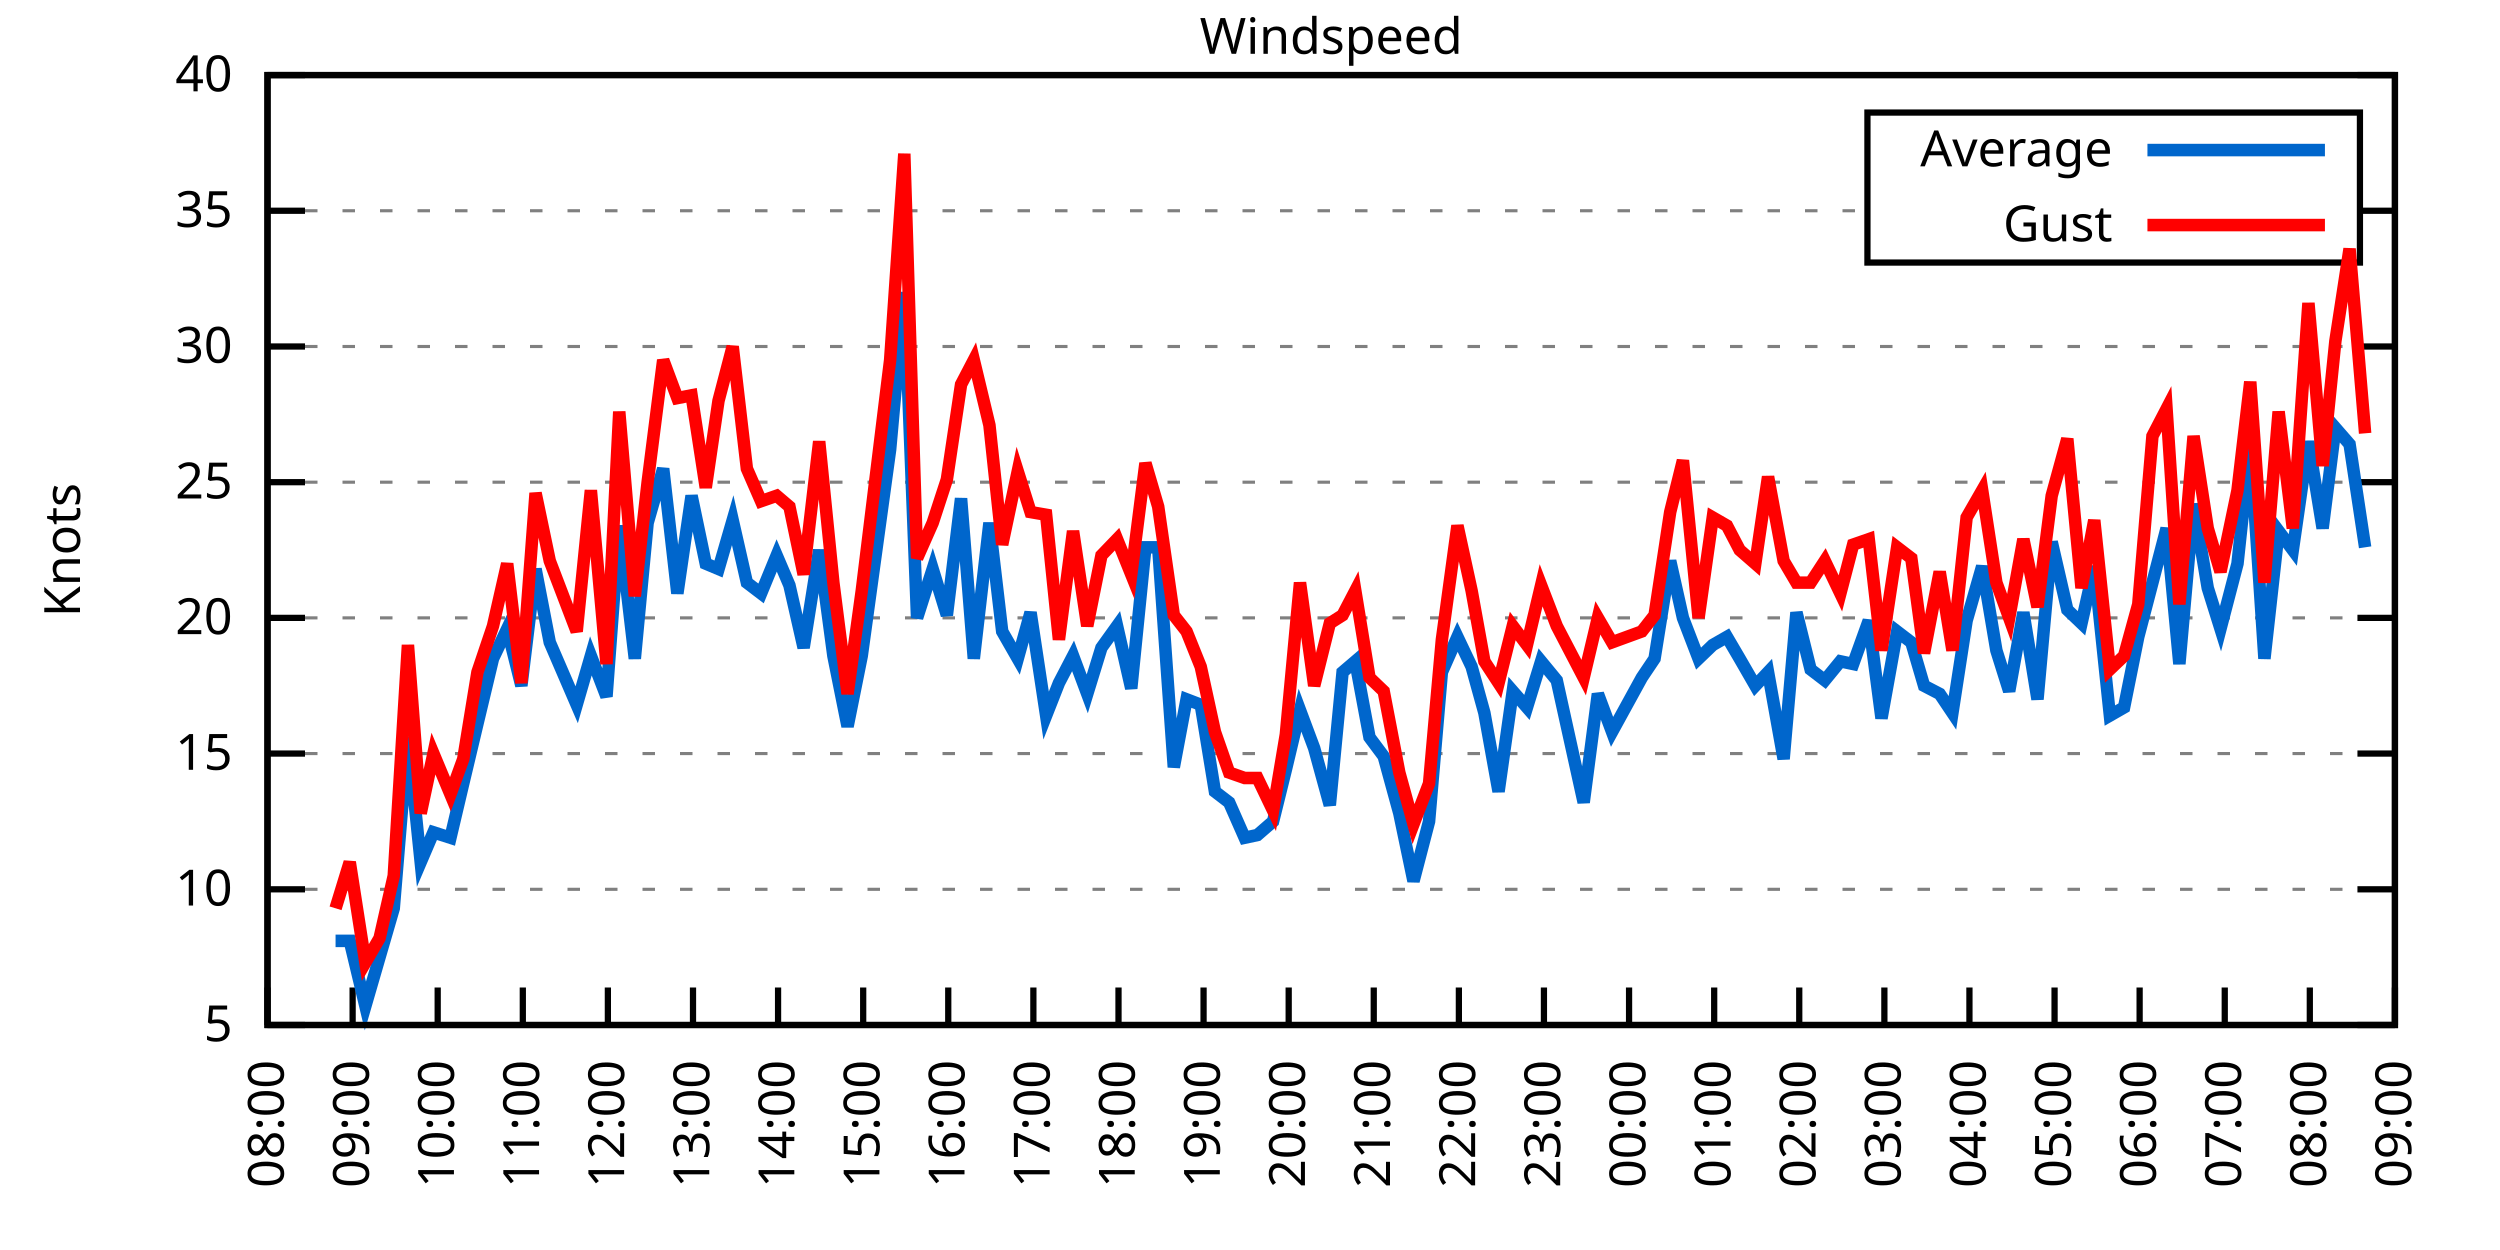
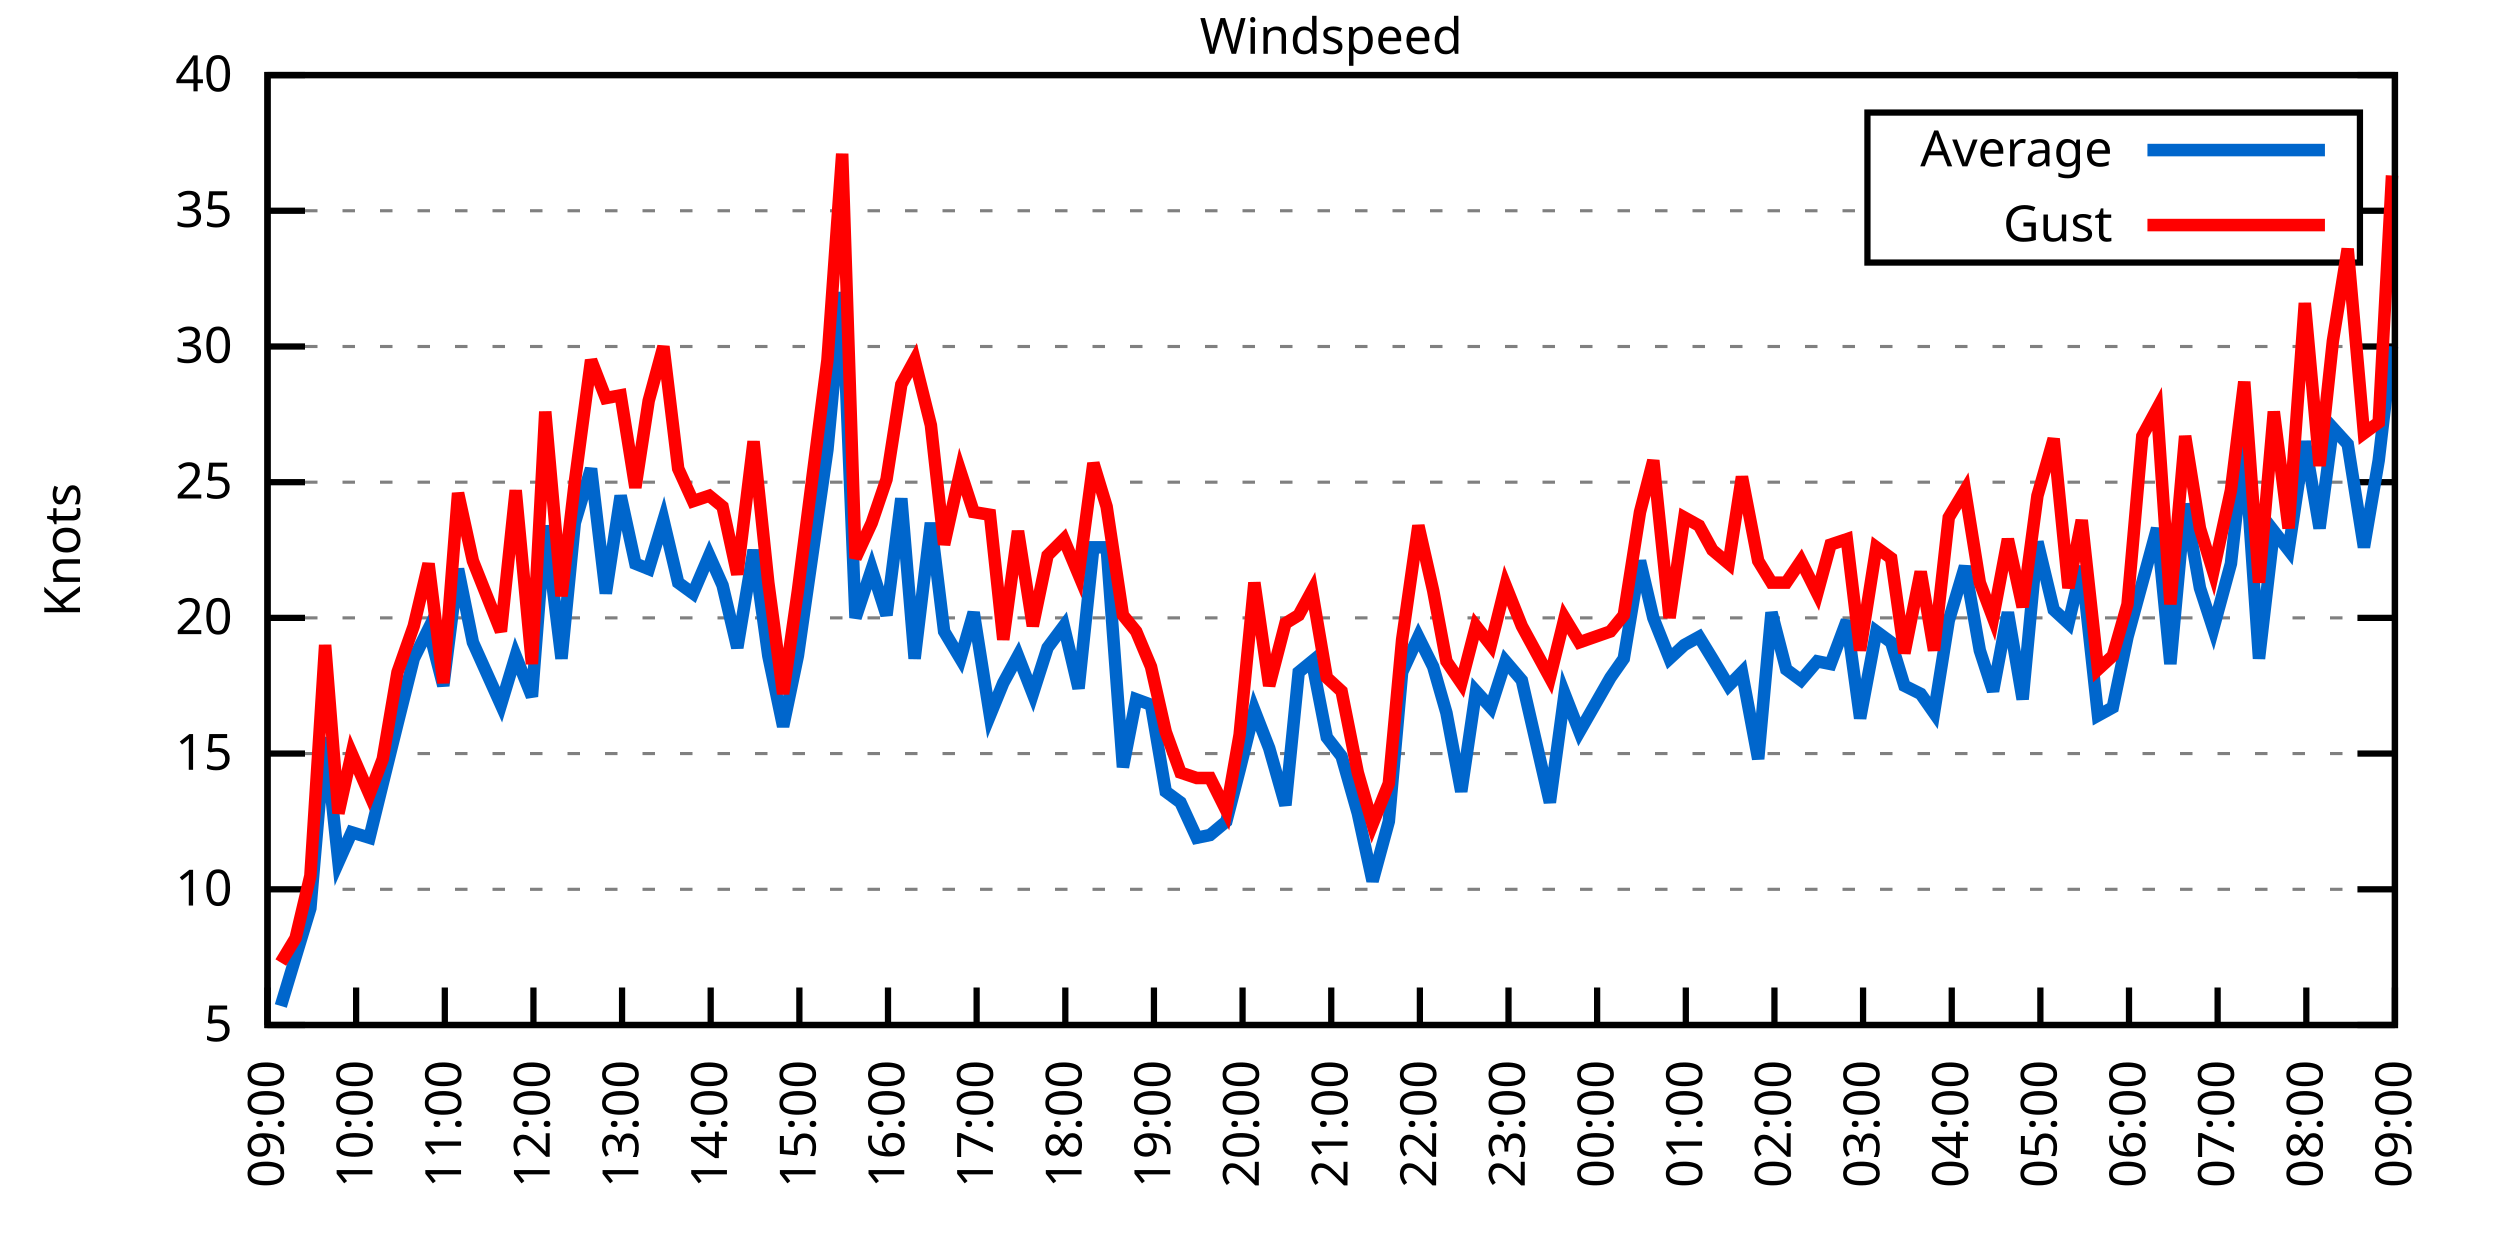
<svg xmlns="http://www.w3.org/2000/svg" xmlns:xlink="http://www.w3.org/1999/xlink" width="400" height="200" viewBox="0 0 400 200">
  <g id="gnuplot_canvas">
    <rect x="0" y="0" width="400" height="200" fill="none" />
    <defs>
      <circle id="gpDot" r="0.5" stroke-width="0.5" stroke="currentColor" />
      <path id="gpPt0" stroke-width="0.333" stroke="currentColor" d="M-1,0 h2 M0,-1 v2" />
      <path id="gpPt1" stroke-width="0.333" stroke="currentColor" d="M-1,-1 L1,1 M1,-1 L-1,1" />
      <path id="gpPt2" stroke-width="0.333" stroke="currentColor" d="M-1,0 L1,0 M0,-1 L0,1 M-1,-1 L1,1 M-1,1 L1,-1" />
      <rect id="gpPt3" stroke-width="0.333" stroke="currentColor" x="-1" y="-1" width="2" height="2" />
      <rect id="gpPt4" stroke-width="0.333" stroke="currentColor" fill="currentColor" x="-1" y="-1" width="2" height="2" />
      <circle id="gpPt5" stroke-width="0.333" stroke="currentColor" cx="0" cy="0" r="1" />
      <use xlink:href="#gpPt5" id="gpPt6" fill="currentColor" stroke="none" />
      <path id="gpPt7" stroke-width="0.333" stroke="currentColor" d="M0,-1.33 L-1.33,0.67 L1.33,0.67 z" />
      <use xlink:href="#gpPt7" id="gpPt8" fill="currentColor" stroke="none" />
      <use xlink:href="#gpPt7" id="gpPt9" stroke="currentColor" transform="rotate(180)" />
      <use xlink:href="#gpPt9" id="gpPt10" fill="currentColor" stroke="none" />
      <use xlink:href="#gpPt3" id="gpPt11" stroke="currentColor" transform="rotate(45)" />
      <use xlink:href="#gpPt11" id="gpPt12" fill="currentColor" stroke="none" />
      <path id="gpPt13" stroke-width="0.333" stroke="currentColor" d="M0,1.330 L1.265,0.411 L0.782,-1.067 L-0.782,-1.076 L-1.265,0.411 z" />
      <use xlink:href="#gpPt13" id="gpPt14" fill="currentColor" stroke="none" />
      <filter id="textbox" filterUnits="objectBoundingBox" x="0" y="0" height="1" width="1">
        <feFlood flood-color="white" flood-opacity="1" result="bgnd" />
        <feComposite in="SourceGraphic" in2="bgnd" operator="atop" />
      </filter>
      <filter id="greybox" filterUnits="objectBoundingBox" x="0" y="0" height="1" width="1">
        <feFlood flood-color="lightgrey" flood-opacity="1" result="grey" />
        <feComposite in="SourceGraphic" in2="grey" operator="atop" />
      </filter>
    </defs>
    <g fill="none" color="white" stroke="currentColor" stroke-width="1.00" stroke-linecap="butt" stroke-linejoin="miter">
</g>
    <g fill="none" color="black" stroke="currentColor" stroke-width="1.00" stroke-linecap="butt" stroke-linejoin="miter">
      <g stroke="none" shape-rendering="crispEdges">
        <polygon fill="rgb(255, 255, 255)" points="42.80,164.00 383.18,164.00 383.18,12.02 42.80,12.02 " />
      </g>
    </g>
    <g fill="none" color="black" stroke="currentColor" stroke-width="1.00" stroke-linecap="butt" stroke-linejoin="miter">
</g>
    <g fill="none" color="black" stroke="black" stroke-width="0.50" stroke-linecap="butt" stroke-linejoin="miter">
</g>
    <g fill="none" color="gray" stroke="currentColor" stroke-width="0.50" stroke-linecap="butt" stroke-linejoin="miter">
      <path stroke="gray" stroke-dasharray="2,4" class="gridline" d="M42.80,164.00 L383.19,164.00  " />
    </g>
    <g fill="none" color="gray" stroke="gray" stroke-width="1.00" stroke-linecap="butt" stroke-linejoin="miter">
</g>
    <g fill="none" color="black" stroke="currentColor" stroke-width="1.00" stroke-linecap="butt" stroke-linejoin="miter">
      <path stroke="black" d="M42.80,164.00 L48.80,164.00 M383.19,164.00 L377.19,164.00  " />
      <g transform="translate(37.20,166.60)" stroke="none" fill="black" font-family="Sans" font-size="8.00" text-anchor="end">
        <text>
          <tspan font-family="Sans"> 5</tspan>
        </text>
      </g>
    </g>
    <g fill="none" color="black" stroke="currentColor" stroke-width="1.00" stroke-linecap="butt" stroke-linejoin="miter">
</g>
    <g fill="none" color="black" stroke="black" stroke-width="0.50" stroke-linecap="butt" stroke-linejoin="miter">
</g>
    <g fill="none" color="gray" stroke="currentColor" stroke-width="0.50" stroke-linecap="butt" stroke-linejoin="miter">
      <path stroke="gray" stroke-dasharray="2,4" class="gridline" d="M42.80,142.29 L383.19,142.29  " />
    </g>
    <g fill="none" color="gray" stroke="gray" stroke-width="1.00" stroke-linecap="butt" stroke-linejoin="miter">
</g>
    <g fill="none" color="black" stroke="currentColor" stroke-width="1.00" stroke-linecap="butt" stroke-linejoin="miter">
      <path stroke="black" d="M42.80,142.29 L48.80,142.29 M383.19,142.29 L377.19,142.29  " />
      <g transform="translate(37.20,144.89)" stroke="none" fill="black" font-family="Sans" font-size="8.00" text-anchor="end">
        <text>
          <tspan font-family="Sans"> 10</tspan>
        </text>
      </g>
    </g>
    <g fill="none" color="black" stroke="currentColor" stroke-width="1.00" stroke-linecap="butt" stroke-linejoin="miter">
</g>
    <g fill="none" color="black" stroke="black" stroke-width="0.50" stroke-linecap="butt" stroke-linejoin="miter">
</g>
    <g fill="none" color="gray" stroke="currentColor" stroke-width="0.50" stroke-linecap="butt" stroke-linejoin="miter">
      <path stroke="gray" stroke-dasharray="2,4" class="gridline" d="M42.80,120.57 L383.19,120.57  " />
    </g>
    <g fill="none" color="gray" stroke="gray" stroke-width="1.00" stroke-linecap="butt" stroke-linejoin="miter">
</g>
    <g fill="none" color="black" stroke="currentColor" stroke-width="1.00" stroke-linecap="butt" stroke-linejoin="miter">
      <path stroke="black" d="M42.80,120.57 L48.80,120.57 M383.19,120.57 L377.19,120.57  " />
      <g transform="translate(37.20,123.17)" stroke="none" fill="black" font-family="Sans" font-size="8.00" text-anchor="end">
        <text>
          <tspan font-family="Sans"> 15</tspan>
        </text>
      </g>
    </g>
    <g fill="none" color="black" stroke="currentColor" stroke-width="1.00" stroke-linecap="butt" stroke-linejoin="miter">
</g>
    <g fill="none" color="black" stroke="black" stroke-width="0.50" stroke-linecap="butt" stroke-linejoin="miter">
</g>
    <g fill="none" color="gray" stroke="currentColor" stroke-width="0.50" stroke-linecap="butt" stroke-linejoin="miter">
      <path stroke="gray" stroke-dasharray="2,4" class="gridline" d="M42.80,98.86 L383.19,98.86  " />
    </g>
    <g fill="none" color="gray" stroke="gray" stroke-width="1.00" stroke-linecap="butt" stroke-linejoin="miter">
</g>
    <g fill="none" color="black" stroke="currentColor" stroke-width="1.00" stroke-linecap="butt" stroke-linejoin="miter">
      <path stroke="black" d="M42.80,98.86 L48.80,98.86 M383.19,98.86 L377.19,98.86  " />
      <g transform="translate(37.20,101.46)" stroke="none" fill="black" font-family="Sans" font-size="8.00" text-anchor="end">
        <text>
          <tspan font-family="Sans"> 20</tspan>
        </text>
      </g>
    </g>
    <g fill="none" color="black" stroke="currentColor" stroke-width="1.00" stroke-linecap="butt" stroke-linejoin="miter">
</g>
    <g fill="none" color="black" stroke="black" stroke-width="0.50" stroke-linecap="butt" stroke-linejoin="miter">
</g>
    <g fill="none" color="gray" stroke="currentColor" stroke-width="0.50" stroke-linecap="butt" stroke-linejoin="miter">
      <path stroke="gray" stroke-dasharray="2,4" class="gridline" d="M42.80,77.15 L383.19,77.15  " />
    </g>
    <g fill="none" color="gray" stroke="gray" stroke-width="1.00" stroke-linecap="butt" stroke-linejoin="miter">
</g>
    <g fill="none" color="black" stroke="currentColor" stroke-width="1.00" stroke-linecap="butt" stroke-linejoin="miter">
      <path stroke="black" d="M42.80,77.15 L48.80,77.15 M383.19,77.15 L377.19,77.15  " />
      <g transform="translate(37.20,79.75)" stroke="none" fill="black" font-family="Sans" font-size="8.00" text-anchor="end">
        <text>
          <tspan font-family="Sans"> 25</tspan>
        </text>
      </g>
    </g>
    <g fill="none" color="black" stroke="currentColor" stroke-width="1.00" stroke-linecap="butt" stroke-linejoin="miter">
</g>
    <g fill="none" color="black" stroke="black" stroke-width="0.50" stroke-linecap="butt" stroke-linejoin="miter">
</g>
    <g fill="none" color="gray" stroke="currentColor" stroke-width="0.50" stroke-linecap="butt" stroke-linejoin="miter">
      <path stroke="gray" stroke-dasharray="2,4" class="gridline" d="M42.80,55.44 L383.19,55.44  " />
    </g>
    <g fill="none" color="gray" stroke="gray" stroke-width="1.00" stroke-linecap="butt" stroke-linejoin="miter">
</g>
    <g fill="none" color="black" stroke="currentColor" stroke-width="1.00" stroke-linecap="butt" stroke-linejoin="miter">
      <path stroke="black" d="M42.80,55.44 L48.80,55.44 M383.19,55.44 L377.19,55.44  " />
      <g transform="translate(37.20,58.04)" stroke="none" fill="black" font-family="Sans" font-size="8.00" text-anchor="end">
        <text>
          <tspan font-family="Sans"> 30</tspan>
        </text>
      </g>
    </g>
    <g fill="none" color="black" stroke="currentColor" stroke-width="1.00" stroke-linecap="butt" stroke-linejoin="miter">
</g>
    <g fill="none" color="black" stroke="black" stroke-width="0.50" stroke-linecap="butt" stroke-linejoin="miter">
</g>
    <g fill="none" color="gray" stroke="currentColor" stroke-width="0.50" stroke-linecap="butt" stroke-linejoin="miter">
      <path stroke="gray" stroke-dasharray="2,4" class="gridline" d="M42.80,33.72 L298.79,33.72 M377.59,33.72 L383.19,33.72  " />
    </g>
    <g fill="none" color="gray" stroke="gray" stroke-width="1.00" stroke-linecap="butt" stroke-linejoin="miter">
</g>
    <g fill="none" color="black" stroke="currentColor" stroke-width="1.00" stroke-linecap="butt" stroke-linejoin="miter">
      <path stroke="black" d="M42.80,33.72 L48.80,33.72 M383.19,33.72 L377.19,33.72  " />
      <g transform="translate(37.20,36.32)" stroke="none" fill="black" font-family="Sans" font-size="8.00" text-anchor="end">
        <text>
          <tspan font-family="Sans"> 35</tspan>
        </text>
      </g>
    </g>
    <g fill="none" color="black" stroke="currentColor" stroke-width="1.00" stroke-linecap="butt" stroke-linejoin="miter">
</g>
    <g fill="none" color="black" stroke="black" stroke-width="0.50" stroke-linecap="butt" stroke-linejoin="miter">
</g>
    <g fill="none" color="gray" stroke="currentColor" stroke-width="0.50" stroke-linecap="butt" stroke-linejoin="miter">
      <path stroke="gray" stroke-dasharray="2,4" class="gridline" d="M42.80,12.01 L383.19,12.01  " />
    </g>
    <g fill="none" color="gray" stroke="gray" stroke-width="1.00" stroke-linecap="butt" stroke-linejoin="miter">
</g>
    <g fill="none" color="black" stroke="currentColor" stroke-width="1.00" stroke-linecap="butt" stroke-linejoin="miter">
      <path stroke="black" d="M42.80,12.01 L48.80,12.01 M383.19,12.01 L377.19,12.01  " />
      <g transform="translate(37.20,14.61)" stroke="none" fill="black" font-family="Sans" font-size="8.00" text-anchor="end">
        <text>
          <tspan font-family="Sans"> 40</tspan>
        </text>
      </g>
    </g>
    <g fill="none" color="black" stroke="currentColor" stroke-width="1.00" stroke-linecap="butt" stroke-linejoin="miter">
      <path stroke="black" d="M42.80,164.00 L42.80,158.00  " />
      <g transform="translate(45.40,169.60) rotate(270.00)" stroke="none" fill="black" font-family="Sans" font-size="8.00" text-anchor="end">
        <text>
-           <tspan font-family="Sans">08:00</tspan>
-         </text>
-       </g>
-     </g>
-     <g fill="none" color="black" stroke="currentColor" stroke-width="1.00" stroke-linecap="butt" stroke-linejoin="miter">
-       <path stroke="black" d="M56.42,164.00 L56.42,158.00  " />
-       <g transform="translate(59.02,169.60) rotate(270.00)" stroke="none" fill="black" font-family="Sans" font-size="8.00" text-anchor="end">
-         <text>
          <tspan font-family="Sans">09:00</tspan>
        </text>
      </g>
    </g>
    <g fill="none" color="black" stroke="currentColor" stroke-width="1.00" stroke-linecap="butt" stroke-linejoin="miter">
-       <path stroke="black" d="M70.03,164.00 L70.03,158.00  " />
-       <g transform="translate(72.63,169.60) rotate(270.00)" stroke="none" fill="black" font-family="Sans" font-size="8.00" text-anchor="end">
+       <path stroke="black" d="M56.98,164.00 L56.98,158.00  " />
+       <g transform="translate(59.58,169.60) rotate(270.00)" stroke="none" fill="black" font-family="Sans" font-size="8.00" text-anchor="end">
        <text>
          <tspan font-family="Sans">10:00</tspan>
        </text>
      </g>
    </g>
    <g fill="none" color="black" stroke="currentColor" stroke-width="1.00" stroke-linecap="butt" stroke-linejoin="miter">
-       <path stroke="black" d="M83.65,164.00 L83.65,158.00  " />
-       <g transform="translate(86.25,169.60) rotate(270.00)" stroke="none" fill="black" font-family="Sans" font-size="8.00" text-anchor="end">
+       <path stroke="black" d="M71.17,164.00 L71.17,158.00  " />
+       <g transform="translate(73.77,169.60) rotate(270.00)" stroke="none" fill="black" font-family="Sans" font-size="8.00" text-anchor="end">
        <text>
          <tspan font-family="Sans">11:00</tspan>
        </text>
      </g>
    </g>
    <g fill="none" color="black" stroke="currentColor" stroke-width="1.00" stroke-linecap="butt" stroke-linejoin="miter">
-       <path stroke="black" d="M97.26,164.00 L97.26,158.00  " />
-       <g transform="translate(99.86,169.60) rotate(270.00)" stroke="none" fill="black" font-family="Sans" font-size="8.00" text-anchor="end">
+       <path stroke="black" d="M85.35,164.00 L85.35,158.00  " />
+       <g transform="translate(87.95,169.60) rotate(270.00)" stroke="none" fill="black" font-family="Sans" font-size="8.00" text-anchor="end">
        <text>
          <tspan font-family="Sans">12:00</tspan>
        </text>
      </g>
    </g>
    <g fill="none" color="black" stroke="currentColor" stroke-width="1.00" stroke-linecap="butt" stroke-linejoin="miter">
-       <path stroke="black" d="M110.88,164.00 L110.88,158.00  " />
-       <g transform="translate(113.48,169.60) rotate(270.00)" stroke="none" fill="black" font-family="Sans" font-size="8.00" text-anchor="end">
+       <path stroke="black" d="M99.53,164.00 L99.53,158.00  " />
+       <g transform="translate(102.13,169.60) rotate(270.00)" stroke="none" fill="black" font-family="Sans" font-size="8.00" text-anchor="end">
        <text>
          <tspan font-family="Sans">13:00</tspan>
        </text>
      </g>
    </g>
    <g fill="none" color="black" stroke="currentColor" stroke-width="1.00" stroke-linecap="butt" stroke-linejoin="miter">
-       <path stroke="black" d="M124.49,164.00 L124.49,158.00  " />
-       <g transform="translate(127.09,169.60) rotate(270.00)" stroke="none" fill="black" font-family="Sans" font-size="8.00" text-anchor="end">
+       <path stroke="black" d="M113.71,164.00 L113.71,158.00  " />
+       <g transform="translate(116.31,169.60) rotate(270.00)" stroke="none" fill="black" font-family="Sans" font-size="8.00" text-anchor="end">
        <text>
          <tspan font-family="Sans">14:00</tspan>
        </text>
      </g>
    </g>
    <g fill="none" color="black" stroke="currentColor" stroke-width="1.00" stroke-linecap="butt" stroke-linejoin="miter">
-       <path stroke="black" d="M138.11,164.00 L138.11,158.00  " />
-       <g transform="translate(140.71,169.60) rotate(270.00)" stroke="none" fill="black" font-family="Sans" font-size="8.00" text-anchor="end">
+       <path stroke="black" d="M127.90,164.00 L127.90,158.00  " />
+       <g transform="translate(130.50,169.60) rotate(270.00)" stroke="none" fill="black" font-family="Sans" font-size="8.00" text-anchor="end">
        <text>
          <tspan font-family="Sans">15:00</tspan>
        </text>
      </g>
    </g>
    <g fill="none" color="black" stroke="currentColor" stroke-width="1.00" stroke-linecap="butt" stroke-linejoin="miter">
-       <path stroke="black" d="M151.72,164.00 L151.72,158.00  " />
-       <g transform="translate(154.32,169.60) rotate(270.00)" stroke="none" fill="black" font-family="Sans" font-size="8.00" text-anchor="end">
+       <path stroke="black" d="M142.08,164.00 L142.08,158.00  " />
+       <g transform="translate(144.68,169.60) rotate(270.00)" stroke="none" fill="black" font-family="Sans" font-size="8.00" text-anchor="end">
        <text>
          <tspan font-family="Sans">16:00</tspan>
        </text>
      </g>
    </g>
    <g fill="none" color="black" stroke="currentColor" stroke-width="1.00" stroke-linecap="butt" stroke-linejoin="miter">
-       <path stroke="black" d="M165.34,164.00 L165.34,158.00  " />
-       <g transform="translate(167.94,169.60) rotate(270.00)" stroke="none" fill="black" font-family="Sans" font-size="8.00" text-anchor="end">
+       <path stroke="black" d="M156.26,164.00 L156.26,158.00  " />
+       <g transform="translate(158.86,169.60) rotate(270.00)" stroke="none" fill="black" font-family="Sans" font-size="8.00" text-anchor="end">
        <text>
          <tspan font-family="Sans">17:00</tspan>
        </text>
      </g>
    </g>
    <g fill="none" color="black" stroke="currentColor" stroke-width="1.00" stroke-linecap="butt" stroke-linejoin="miter">
-       <path stroke="black" d="M178.96,164.00 L178.96,158.00  " />
-       <g transform="translate(181.56,169.60) rotate(270.00)" stroke="none" fill="black" font-family="Sans" font-size="8.00" text-anchor="end">
+       <path stroke="black" d="M170.45,164.00 L170.45,158.00  " />
+       <g transform="translate(173.05,169.60) rotate(270.00)" stroke="none" fill="black" font-family="Sans" font-size="8.00" text-anchor="end">
        <text>
          <tspan font-family="Sans">18:00</tspan>
        </text>
      </g>
    </g>
    <g fill="none" color="black" stroke="currentColor" stroke-width="1.00" stroke-linecap="butt" stroke-linejoin="miter">
-       <path stroke="black" d="M192.57,164.00 L192.57,158.00  " />
-       <g transform="translate(195.17,169.60) rotate(270.00)" stroke="none" fill="black" font-family="Sans" font-size="8.00" text-anchor="end">
+       <path stroke="black" d="M184.63,164.00 L184.63,158.00  " />
+       <g transform="translate(187.23,169.60) rotate(270.00)" stroke="none" fill="black" font-family="Sans" font-size="8.00" text-anchor="end">
        <text>
          <tspan font-family="Sans">19:00</tspan>
        </text>
      </g>
    </g>
    <g fill="none" color="black" stroke="currentColor" stroke-width="1.00" stroke-linecap="butt" stroke-linejoin="miter">
-       <path stroke="black" d="M206.19,164.00 L206.19,158.00  " />
-       <g transform="translate(208.79,169.60) rotate(270.00)" stroke="none" fill="black" font-family="Sans" font-size="8.00" text-anchor="end">
+       <path stroke="black" d="M198.81,164.00 L198.81,158.00  " />
+       <g transform="translate(201.41,169.60) rotate(270.00)" stroke="none" fill="black" font-family="Sans" font-size="8.00" text-anchor="end">
        <text>
          <tspan font-family="Sans">20:00</tspan>
        </text>
      </g>
    </g>
    <g fill="none" color="black" stroke="currentColor" stroke-width="1.00" stroke-linecap="butt" stroke-linejoin="miter">
-       <path stroke="black" d="M219.80,164.00 L219.80,158.00  " />
-       <g transform="translate(222.40,169.60) rotate(270.00)" stroke="none" fill="black" font-family="Sans" font-size="8.00" text-anchor="end">
+       <path stroke="black" d="M213.00,164.00 L213.00,158.00  " />
+       <g transform="translate(215.60,169.60) rotate(270.00)" stroke="none" fill="black" font-family="Sans" font-size="8.00" text-anchor="end">
        <text>
          <tspan font-family="Sans">21:00</tspan>
        </text>
      </g>
    </g>
    <g fill="none" color="black" stroke="currentColor" stroke-width="1.00" stroke-linecap="butt" stroke-linejoin="miter">
-       <path stroke="black" d="M233.42,164.00 L233.42,158.00  " />
-       <g transform="translate(236.02,169.60) rotate(270.00)" stroke="none" fill="black" font-family="Sans" font-size="8.00" text-anchor="end">
+       <path stroke="black" d="M227.18,164.00 L227.18,158.00  " />
+       <g transform="translate(229.78,169.60) rotate(270.00)" stroke="none" fill="black" font-family="Sans" font-size="8.00" text-anchor="end">
        <text>
          <tspan font-family="Sans">22:00</tspan>
        </text>
      </g>
    </g>
    <g fill="none" color="black" stroke="currentColor" stroke-width="1.00" stroke-linecap="butt" stroke-linejoin="miter">
-       <path stroke="black" d="M247.03,164.00 L247.03,158.00  " />
-       <g transform="translate(249.63,169.60) rotate(270.00)" stroke="none" fill="black" font-family="Sans" font-size="8.00" text-anchor="end">
+       <path stroke="black" d="M241.36,164.00 L241.36,158.00  " />
+       <g transform="translate(243.96,169.60) rotate(270.00)" stroke="none" fill="black" font-family="Sans" font-size="8.00" text-anchor="end">
        <text>
          <tspan font-family="Sans">23:00</tspan>
        </text>
      </g>
    </g>
    <g fill="none" color="black" stroke="currentColor" stroke-width="1.00" stroke-linecap="butt" stroke-linejoin="miter">
-       <path stroke="black" d="M260.65,164.00 L260.65,158.00  " />
-       <g transform="translate(263.25,169.60) rotate(270.00)" stroke="none" fill="black" font-family="Sans" font-size="8.00" text-anchor="end">
+       <path stroke="black" d="M255.54,164.00 L255.54,158.00  " />
+       <g transform="translate(258.14,169.60) rotate(270.00)" stroke="none" fill="black" font-family="Sans" font-size="8.00" text-anchor="end">
        <text>
          <tspan font-family="Sans">00:00</tspan>
        </text>
      </g>
    </g>
    <g fill="none" color="black" stroke="currentColor" stroke-width="1.00" stroke-linecap="butt" stroke-linejoin="miter">
-       <path stroke="black" d="M274.27,164.00 L274.27,158.00  " />
-       <g transform="translate(276.87,169.60) rotate(270.00)" stroke="none" fill="black" font-family="Sans" font-size="8.00" text-anchor="end">
+       <path stroke="black" d="M269.73,164.00 L269.73,158.00  " />
+       <g transform="translate(272.33,169.60) rotate(270.00)" stroke="none" fill="black" font-family="Sans" font-size="8.00" text-anchor="end">
        <text>
          <tspan font-family="Sans">01:00</tspan>
        </text>
      </g>
    </g>
    <g fill="none" color="black" stroke="currentColor" stroke-width="1.00" stroke-linecap="butt" stroke-linejoin="miter">
-       <path stroke="black" d="M287.88,164.00 L287.88,158.00  " />
-       <g transform="translate(290.48,169.60) rotate(270.00)" stroke="none" fill="black" font-family="Sans" font-size="8.00" text-anchor="end">
+       <path stroke="black" d="M283.91,164.00 L283.91,158.00  " />
+       <g transform="translate(286.51,169.60) rotate(270.00)" stroke="none" fill="black" font-family="Sans" font-size="8.00" text-anchor="end">
        <text>
          <tspan font-family="Sans">02:00</tspan>
        </text>
      </g>
    </g>
    <g fill="none" color="black" stroke="currentColor" stroke-width="1.00" stroke-linecap="butt" stroke-linejoin="miter">
-       <path stroke="black" d="M301.50,164.00 L301.50,158.00  " />
-       <g transform="translate(304.10,169.60) rotate(270.00)" stroke="none" fill="black" font-family="Sans" font-size="8.00" text-anchor="end">
+       <path stroke="black" d="M298.09,164.00 L298.09,158.00  " />
+       <g transform="translate(300.69,169.60) rotate(270.00)" stroke="none" fill="black" font-family="Sans" font-size="8.00" text-anchor="end">
        <text>
          <tspan font-family="Sans">03:00</tspan>
        </text>
      </g>
    </g>
    <g fill="none" color="black" stroke="currentColor" stroke-width="1.00" stroke-linecap="butt" stroke-linejoin="miter">
-       <path stroke="black" d="M315.11,164.00 L315.11,158.00  " />
-       <g transform="translate(317.71,169.60) rotate(270.00)" stroke="none" fill="black" font-family="Sans" font-size="8.00" text-anchor="end">
+       <path stroke="black" d="M312.28,164.00 L312.28,158.00  " />
+       <g transform="translate(314.88,169.60) rotate(270.00)" stroke="none" fill="black" font-family="Sans" font-size="8.00" text-anchor="end">
        <text>
          <tspan font-family="Sans">04:00</tspan>
        </text>
      </g>
    </g>
    <g fill="none" color="black" stroke="currentColor" stroke-width="1.00" stroke-linecap="butt" stroke-linejoin="miter">
-       <path stroke="black" d="M328.73,164.00 L328.73,158.00  " />
-       <g transform="translate(331.33,169.60) rotate(270.00)" stroke="none" fill="black" font-family="Sans" font-size="8.00" text-anchor="end">
+       <path stroke="black" d="M326.46,164.00 L326.46,158.00  " />
+       <g transform="translate(329.06,169.60) rotate(270.00)" stroke="none" fill="black" font-family="Sans" font-size="8.00" text-anchor="end">
        <text>
          <tspan font-family="Sans">05:00</tspan>
        </text>
      </g>
    </g>
    <g fill="none" color="black" stroke="currentColor" stroke-width="1.00" stroke-linecap="butt" stroke-linejoin="miter">
-       <path stroke="black" d="M342.34,164.00 L342.34,158.00  " />
-       <g transform="translate(344.94,169.60) rotate(270.00)" stroke="none" fill="black" font-family="Sans" font-size="8.00" text-anchor="end">
+       <path stroke="black" d="M340.64,164.00 L340.64,158.00  " />
+       <g transform="translate(343.24,169.60) rotate(270.00)" stroke="none" fill="black" font-family="Sans" font-size="8.00" text-anchor="end">
        <text>
          <tspan font-family="Sans">06:00</tspan>
        </text>
      </g>
    </g>
    <g fill="none" color="black" stroke="currentColor" stroke-width="1.00" stroke-linecap="butt" stroke-linejoin="miter">
-       <path stroke="black" d="M355.96,164.00 L355.96,158.00  " />
-       <g transform="translate(358.56,169.60) rotate(270.00)" stroke="none" fill="black" font-family="Sans" font-size="8.00" text-anchor="end">
+       <path stroke="black" d="M354.82,164.00 L354.82,158.00  " />
+       <g transform="translate(357.42,169.60) rotate(270.00)" stroke="none" fill="black" font-family="Sans" font-size="8.00" text-anchor="end">
        <text>
          <tspan font-family="Sans">07:00</tspan>
        </text>
      </g>
    </g>
    <g fill="none" color="black" stroke="currentColor" stroke-width="1.00" stroke-linecap="butt" stroke-linejoin="miter">
-       <path stroke="black" d="M369.57,164.00 L369.57,158.00  " />
-       <g transform="translate(372.17,169.60) rotate(270.00)" stroke="none" fill="black" font-family="Sans" font-size="8.00" text-anchor="end">
+       <path stroke="black" d="M369.01,164.00 L369.01,158.00  " />
+       <g transform="translate(371.61,169.60) rotate(270.00)" stroke="none" fill="black" font-family="Sans" font-size="8.00" text-anchor="end">
        <text>
          <tspan font-family="Sans">08:00</tspan>
        </text>
      </g>
    </g>
    <g fill="none" color="black" stroke="currentColor" stroke-width="1.00" stroke-linecap="butt" stroke-linejoin="miter">
      <path stroke="black" d="M383.19,164.00 L383.19,158.00  " />
      <g transform="translate(385.79,169.60) rotate(270.00)" stroke="none" fill="black" font-family="Sans" font-size="8.00" text-anchor="end">
        <text>
          <tspan font-family="Sans">09:00</tspan>
        </text>
      </g>
    </g>
    <g fill="none" color="black" stroke="currentColor" stroke-width="1.00" stroke-linecap="butt" stroke-linejoin="miter">
</g>
    <g fill="none" color="black" stroke="currentColor" stroke-width="1.00" stroke-linecap="butt" stroke-linejoin="miter">
      <path stroke="black" d="M42.80,12.01 L42.80,164.00 L383.19,164.00 L383.19,12.01 L42.80,12.01 Z  " />
    </g>
    <g fill="none" color="black" stroke="currentColor" stroke-width="1.00" stroke-linecap="butt" stroke-linejoin="miter">
</g>
    <g fill="none" color="black" stroke="currentColor" stroke-width="1.00" stroke-linecap="butt" stroke-linejoin="miter">
      <path stroke="black" d="M298.79,42.01 L298.79,18.01 L377.59,18.01 L377.59,42.01 L298.79,42.01 Z  " />
    </g>
    <g id="Windspeed_plot_1">
      <g fill="none" color="white" stroke="black" stroke-width="2.00" stroke-linecap="butt" stroke-linejoin="miter">
</g>
      <g fill="none" color="black" stroke="currentColor" stroke-width="2.00" stroke-linecap="butt" stroke-linejoin="miter">
        <g transform="translate(337.99,26.61)" stroke="none" fill="black" font-family="Sans" font-size="8.00" text-anchor="end">
          <text>
            <tspan font-family="Sans">Average</tspan>
          </text>
        </g>
      </g>
      <g fill="none" color="black" stroke="currentColor" stroke-width="2.00" stroke-linecap="butt" stroke-linejoin="miter">
-         <path stroke="rgb(  0, 102, 204)" d="M343.59,24.01 L371.99,24.01 M53.69,150.54 L55.96,150.54 L58.46,160.96 L60.73,153.14 L63.00,145.33 L65.27,117.97   L67.31,137.94 L69.35,133.17 L72.07,134.04 L74.12,125.35 L76.39,115.80 L78.88,105.38 L81.15,100.60 L83.42,109.72   L85.69,91.04 L87.96,102.77 L92.27,112.76 L94.54,104.94 L97.04,111.45 L99.08,84.10 L101.57,105.38 L103.62,83.66   L106.11,74.98 L108.38,94.95 L110.65,79.32 L112.92,90.18 L114.96,91.04 L117.23,83.23 L119.50,93.22 L121.77,94.95   L124.27,88.87 L126.31,93.65 L128.58,103.64 L131.07,88.00 L133.34,104.94 L135.61,116.23 L137.88,104.94 L142.42,71.94   L144.69,46.75 L146.73,98.86 L149.23,91.04 L151.50,98.43 L153.77,79.75 L155.81,105.38 L158.31,83.66 L160.35,101.03   L162.84,105.38 L164.89,97.99 L167.38,114.49 L169.43,109.28 L171.69,104.94 L173.96,111.02 L176.23,103.64 L178.73,100.16   L181.00,110.15 L183.27,87.57 L185.31,87.57 L187.81,122.75 L189.85,111.89 L192.12,112.76 L194.39,126.65 L196.66,128.39   L199.15,134.04 L201.19,133.60 L203.69,131.43 L205.73,123.18 L208.00,113.63 L210.27,119.71 L212.77,128.83 L214.81,107.55   L216.85,105.81 L219.12,117.97 L221.39,121.01 L223.89,130.13 L226.16,140.98 L228.65,131.43 L230.70,107.55 L233.19,101.90   L235.46,106.68 L237.50,114.06 L239.77,126.65 L242.04,110.59 L244.31,113.19 L246.58,105.81 L249.08,108.85 L253.39,128.39   L255.66,111.02 L257.93,117.10 L262.69,108.42 L264.73,105.38 L267.23,89.74 L269.27,98.86 L271.77,105.38 L274.04,103.20   L276.31,101.90 L278.35,105.38 L280.85,109.72 L282.89,107.55 L285.38,121.44 L287.43,97.99 L289.70,107.11 L291.97,108.85   L294.46,105.81 L296.50,106.24 L299.00,99.30 L301.04,114.93 L303.54,101.03 L305.81,102.77 L307.85,109.72 L310.35,111.02   L312.39,114.06 L314.66,99.30 L317.15,90.61 L319.42,104.07 L321.47,110.59 L323.74,97.99 L326.00,111.89 L328.27,86.70   L330.77,97.56 L333.04,99.73 L335.08,90.61 L337.58,114.49 L339.85,113.19 L342.12,101.90 L344.39,93.22 L346.65,84.53   L348.70,106.24 L350.97,80.62 L353.24,94.08 L355.28,100.60 L358.00,90.18 L360.04,71.07 L362.31,105.38 L364.58,84.97   L366.85,88.00 L369.35,70.63 L371.62,84.53 L373.66,68.46 L375.93,71.07 L378.42,87.57  " />
+         <path stroke="rgb(  0, 102, 204)" d="M343.59,24.01 L371.99,24.01 M44.93,160.96 L47.29,153.14 L49.66,145.33 L52.02,117.97 L54.15,137.94 L56.27,133.17   L59.11,134.04 L61.24,125.35 L63.60,115.80 L66.20,105.38 L68.57,100.60 L70.93,109.72 L73.29,91.04 L75.66,102.77   L80.15,112.76 L82.51,104.94 L85.11,111.45 L87.24,84.10 L89.84,105.38 L91.97,83.66 L94.57,74.98 L96.93,94.95   L99.30,79.32 L101.66,90.18 L103.79,91.04 L106.15,83.23 L108.51,93.22 L110.88,94.95 L113.48,88.87 L115.61,93.65   L117.97,103.64 L120.57,88.00 L122.93,104.94 L125.30,116.23 L127.66,104.94 L132.39,71.94 L134.75,46.75 L136.88,98.86   L139.48,91.04 L141.84,98.43 L144.21,79.75 L146.34,105.38 L148.94,83.66 L151.06,101.03 L153.66,105.38 L155.79,97.99   L158.39,114.49 L160.52,109.28 L162.88,104.94 L165.25,111.02 L167.61,103.64 L170.21,100.16 L172.57,110.15 L174.94,87.57   L177.06,87.57 L179.67,122.75 L181.79,111.89 L184.16,112.76 L186.52,126.65 L188.88,128.39 L191.48,134.04 L193.61,133.60   L196.21,131.43 L198.34,123.18 L200.70,113.63 L203.07,119.71 L205.67,128.83 L207.79,107.55 L209.92,105.81 L212.29,117.97   L214.65,121.01 L217.25,130.13 L219.61,140.98 L222.21,131.43 L224.34,107.55 L226.94,101.90 L229.31,106.68 L231.43,114.06   L233.80,126.65 L236.16,110.59 L238.52,113.19 L240.89,105.81 L243.49,108.85 L247.98,128.39 L250.34,111.02 L252.71,117.10   L257.67,108.42 L259.80,105.38 L262.40,89.74 L264.53,98.86 L267.13,105.38 L269.49,103.20 L271.85,101.90 L273.98,105.38   L276.58,109.72 L278.71,107.55 L281.31,121.44 L283.44,97.99 L285.80,107.11 L288.16,108.85 L290.76,105.81 L292.89,106.24   L295.49,99.30 L297.62,114.93 L300.22,101.03 L302.58,102.77 L304.71,109.72 L307.31,111.02 L309.44,114.06 L311.80,99.30   L314.40,90.61 L316.77,104.07 L318.89,110.59 L321.26,97.99 L323.62,111.89 L325.99,86.70 L328.59,97.56 L330.95,99.73   L333.08,90.61 L335.68,114.49 L338.04,113.19 L340.40,101.90 L342.77,93.22 L345.13,84.53 L347.26,106.24 L349.62,80.62   L351.99,94.08 L354.12,100.60 L356.95,90.18 L359.08,71.07 L361.44,105.38 L363.81,84.97 L366.17,88.00 L368.77,70.63   L371.13,84.53 L373.26,68.46 L375.63,71.07 L378.23,87.57 L380.59,73.67 L382.72,55.44  " />
      </g>
    </g>
    <g id="Windspeed_plot_2">
      <g fill="none" color="black" stroke="currentColor" stroke-width="2.00" stroke-linecap="butt" stroke-linejoin="miter">
        <g transform="translate(337.99,38.61)" stroke="none" fill="black" font-family="Sans" font-size="8.00" text-anchor="end">
          <text>
            <tspan font-family="Sans">Gust</tspan>
          </text>
        </g>
      </g>
      <g fill="none" color="black" stroke="currentColor" stroke-width="2.00" stroke-linecap="butt" stroke-linejoin="miter">
-         <path stroke="rgb(255,   0,   0)" d="M343.59,36.01 L371.99,36.01 M53.69,145.33 L55.96,137.94 L58.46,154.01 L60.73,150.10 L63.00,140.12 L65.27,103.20   L67.31,130.13 L69.35,120.57 L72.07,127.09 L74.12,121.44 L76.39,107.55 L78.88,100.16 L81.15,90.18 L83.42,109.28   L85.69,78.89 L87.96,89.74 L92.27,101.03 L94.54,78.45 L97.04,106.24 L99.08,65.86 L101.57,95.39 L103.62,77.15   L106.11,57.61 L108.38,63.69 L110.65,63.25 L112.92,78.02 L114.96,64.12 L117.23,55.44 L119.50,74.98 L121.77,80.19   L124.27,79.32 L126.31,81.06 L128.58,91.91 L131.07,70.63 L133.34,93.22 L135.61,111.02 L137.88,94.52 L142.42,57.61   L144.69,24.60 L146.73,89.31 L149.23,83.66 L151.50,76.71 L153.77,61.52 L155.81,57.61 L158.31,68.03 L160.35,87.14   L162.84,75.41 L164.89,81.93 L167.38,82.36 L169.43,102.34 L171.69,84.97 L173.96,100.16 L176.23,88.87 L178.73,86.27   L181.00,91.91 L183.27,74.11 L185.31,81.06 L187.81,98.43 L189.85,101.03 L192.12,106.68 L194.39,117.10 L196.66,123.61   L199.15,124.48 L201.19,124.48 L203.69,129.69 L205.73,117.53 L208.00,93.22 L210.27,109.72 L212.77,99.73 L214.81,98.43   L216.85,94.52 L219.12,108.42 L221.39,110.59 L223.89,123.61 L226.16,131.86 L228.65,125.35 L230.70,102.34 L233.19,84.10   L235.46,94.52 L237.50,105.81 L239.77,109.28 L242.04,100.16 L244.31,103.20 L246.58,93.65 L249.08,100.16 L253.39,108.42   L255.66,98.86 L257.93,102.77 L262.69,101.03 L264.73,98.43 L267.23,81.93 L269.27,73.67 L271.77,98.86 L274.04,82.79   L276.31,84.10 L278.35,88.00 L280.85,90.18 L282.89,76.28 L285.38,89.74 L287.43,93.22 L289.70,93.22 L291.97,89.74   L294.46,94.95 L296.50,87.14 L299.00,86.27 L301.04,104.07 L303.54,87.57 L305.81,89.31 L307.85,104.51 L310.35,91.48   L312.39,104.07 L314.66,82.79 L317.15,78.45 L319.42,93.22 L321.47,98.86 L323.74,86.27 L326.00,97.12 L328.27,79.32   L330.77,70.20 L333.04,94.08 L335.08,83.23 L337.58,107.11 L339.85,104.94 L342.12,96.69 L344.39,69.77 L346.65,65.42   L348.70,96.69 L350.97,69.77 L353.24,84.53 L355.28,91.48 L358.00,78.45 L360.04,61.08 L362.31,93.22 L364.58,65.86   L366.85,84.53 L369.35,48.49 L371.62,74.54 L373.66,54.57 L375.93,39.80 L378.42,69.33  " />
+         <path stroke="rgb(255,   0,   0)" d="M343.59,36.01 L371.99,36.01 M44.93,154.01 L47.29,150.10 L49.66,140.12 L52.02,103.20 L54.15,130.13 L56.27,120.57   L59.11,127.09 L61.24,121.44 L63.60,107.55 L66.20,100.16 L68.57,90.18 L70.93,109.28 L73.29,78.89 L75.66,89.74   L80.15,101.03 L82.51,78.45 L85.11,106.24 L87.24,65.86 L89.84,95.39 L91.97,77.15 L94.57,57.61 L96.93,63.69   L99.30,63.25 L101.66,78.02 L103.79,64.12 L106.15,55.44 L108.51,74.98 L110.88,80.19 L113.48,79.32 L115.61,81.06   L117.97,91.91 L120.57,70.63 L122.93,93.22 L125.30,111.02 L127.66,94.52 L132.39,57.61 L134.75,24.60 L136.88,89.31   L139.48,83.66 L141.84,76.71 L144.21,61.52 L146.34,57.61 L148.94,68.03 L151.06,87.14 L153.66,75.41 L155.79,81.93   L158.39,82.36 L160.52,102.34 L162.88,84.97 L165.25,100.16 L167.61,88.87 L170.21,86.27 L172.57,91.91 L174.94,74.11   L177.06,81.06 L179.67,98.43 L181.79,101.03 L184.16,106.68 L186.52,117.10 L188.88,123.61 L191.48,124.48 L193.61,124.48   L196.21,129.69 L198.34,117.53 L200.70,93.22 L203.07,109.72 L205.67,99.73 L207.79,98.43 L209.92,94.52 L212.29,108.42   L214.65,110.59 L217.25,123.61 L219.61,131.86 L222.21,125.35 L224.34,102.34 L226.94,84.10 L229.31,94.52 L231.43,105.81   L233.80,109.28 L236.16,100.16 L238.52,103.20 L240.89,93.65 L243.49,100.16 L247.98,108.42 L250.34,98.86 L252.71,102.77   L257.67,101.03 L259.80,98.43 L262.40,81.93 L264.53,73.67 L267.13,98.86 L269.49,82.79 L271.85,84.10 L273.98,88.00   L276.58,90.18 L278.71,76.28 L281.31,89.74 L283.44,93.22 L285.80,93.22 L288.16,89.74 L290.76,94.95 L292.89,87.14   L295.49,86.27 L297.62,104.07 L300.22,87.57 L302.58,89.31 L304.71,104.51 L307.31,91.48 L309.44,104.07 L311.80,82.79   L314.40,78.45 L316.77,93.22 L318.89,98.86 L321.26,86.27 L323.62,97.12 L325.99,79.32 L328.59,70.20 L330.95,94.08   L333.08,83.23 L335.68,107.11 L338.04,104.94 L340.40,96.69 L342.77,69.77 L345.13,65.42 L347.26,96.69 L349.62,69.77   L351.99,84.53 L354.12,91.48 L356.95,78.45 L359.08,61.08 L361.44,93.22 L363.81,65.86 L366.17,84.53 L368.77,48.49   L371.13,74.54 L373.26,54.57 L375.63,39.80 L378.23,69.33 L380.59,67.59 L382.72,28.08  " />
      </g>
    </g>
    <g fill="none" color="black" stroke="currentColor" stroke-width="2.00" stroke-linecap="butt" stroke-linejoin="miter">
</g>
    <g fill="none" color="black" stroke="black" stroke-width="1.00" stroke-linecap="butt" stroke-linejoin="miter">
</g>
    <g fill="none" color="black" stroke="currentColor" stroke-width="1.00" stroke-linecap="butt" stroke-linejoin="miter">
      <path stroke="black" d="M42.80,12.01 L42.80,164.00 L383.19,164.00 L383.19,12.01 L42.80,12.01 Z  " />
      <g transform="translate(12.80,88.01) rotate(270.00)" stroke="none" fill="black" font-family="Sans" font-size="8.00" text-anchor="middle">
        <text>
          <tspan font-family="Sans">Knots</tspan>
        </text>
      </g>
    </g>
    <g fill="none" color="black" stroke="currentColor" stroke-width="1.00" stroke-linecap="butt" stroke-linejoin="miter">
</g>
    <g fill="none" color="black" stroke="currentColor" stroke-width="1.00" stroke-linecap="butt" stroke-linejoin="miter">
      <g transform="translate(212.99,8.61)" stroke="none" fill="black" font-family="Sans" font-size="8.00" text-anchor="middle">
        <text>
          <tspan font-family="Sans">Windspeed</tspan>
        </text>
      </g>
    </g>
    <g fill="none" color="black" stroke="currentColor" stroke-width="1.00" stroke-linecap="butt" stroke-linejoin="miter">
</g>
  </g>
</svg>
